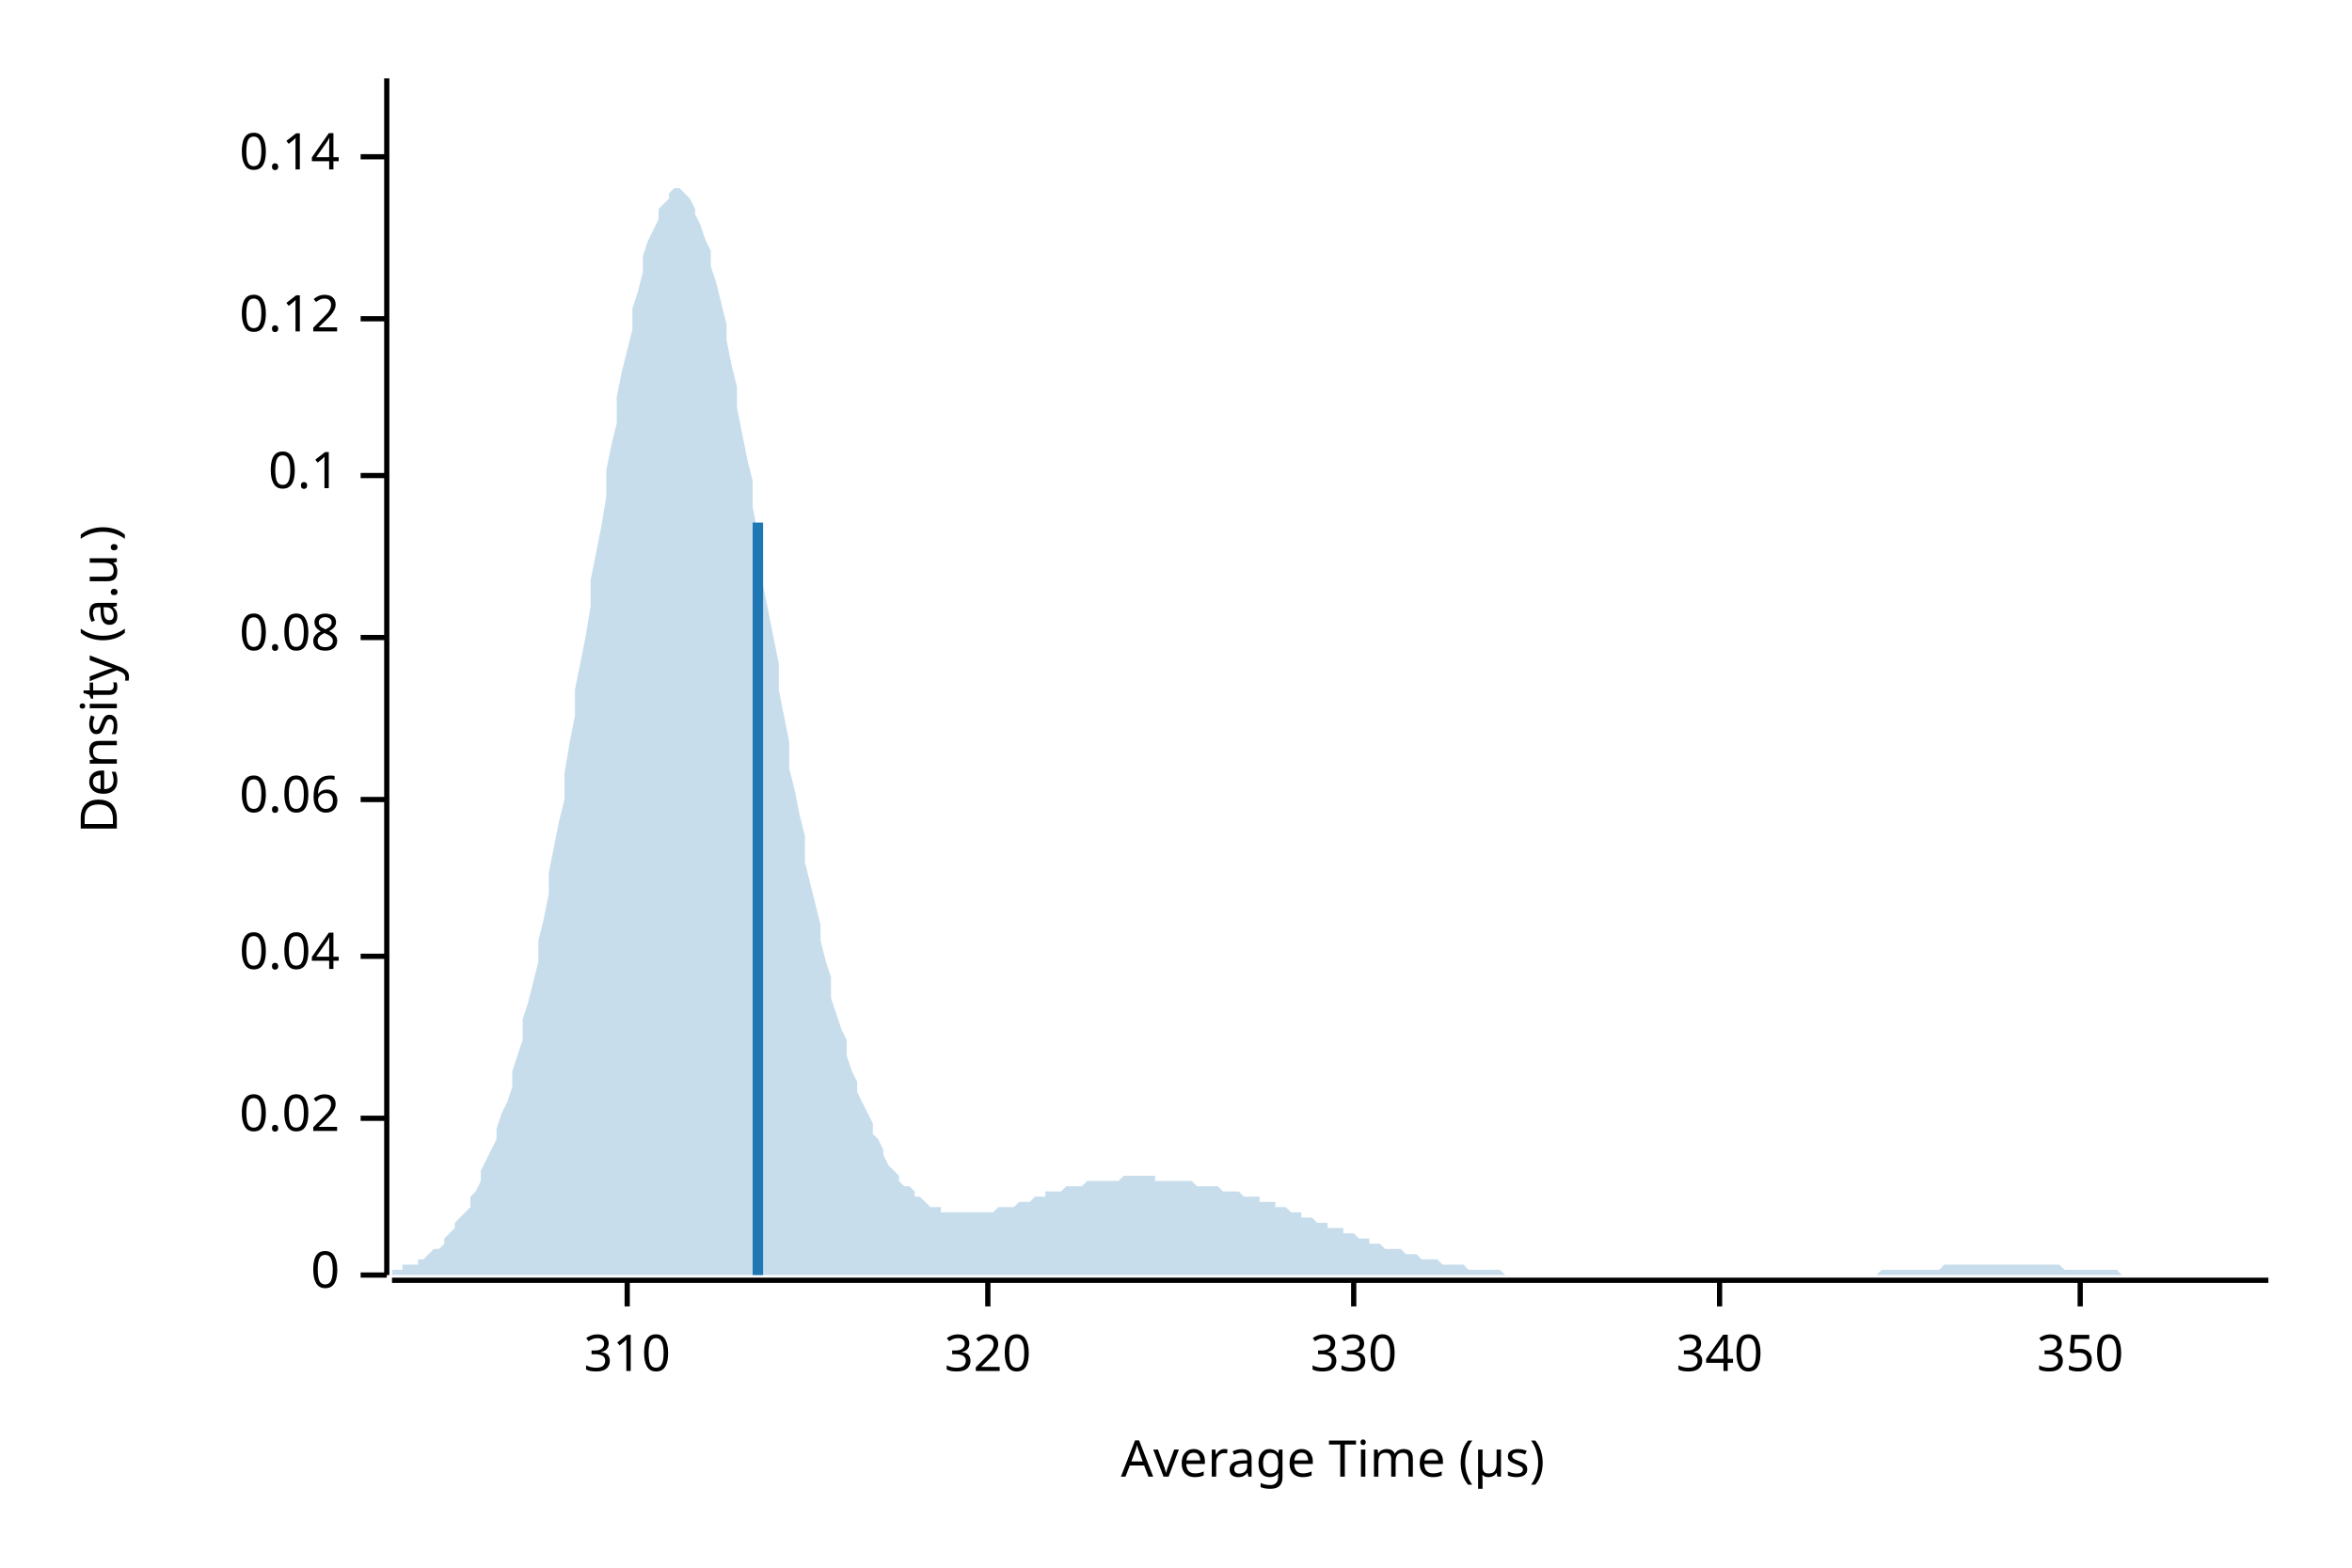
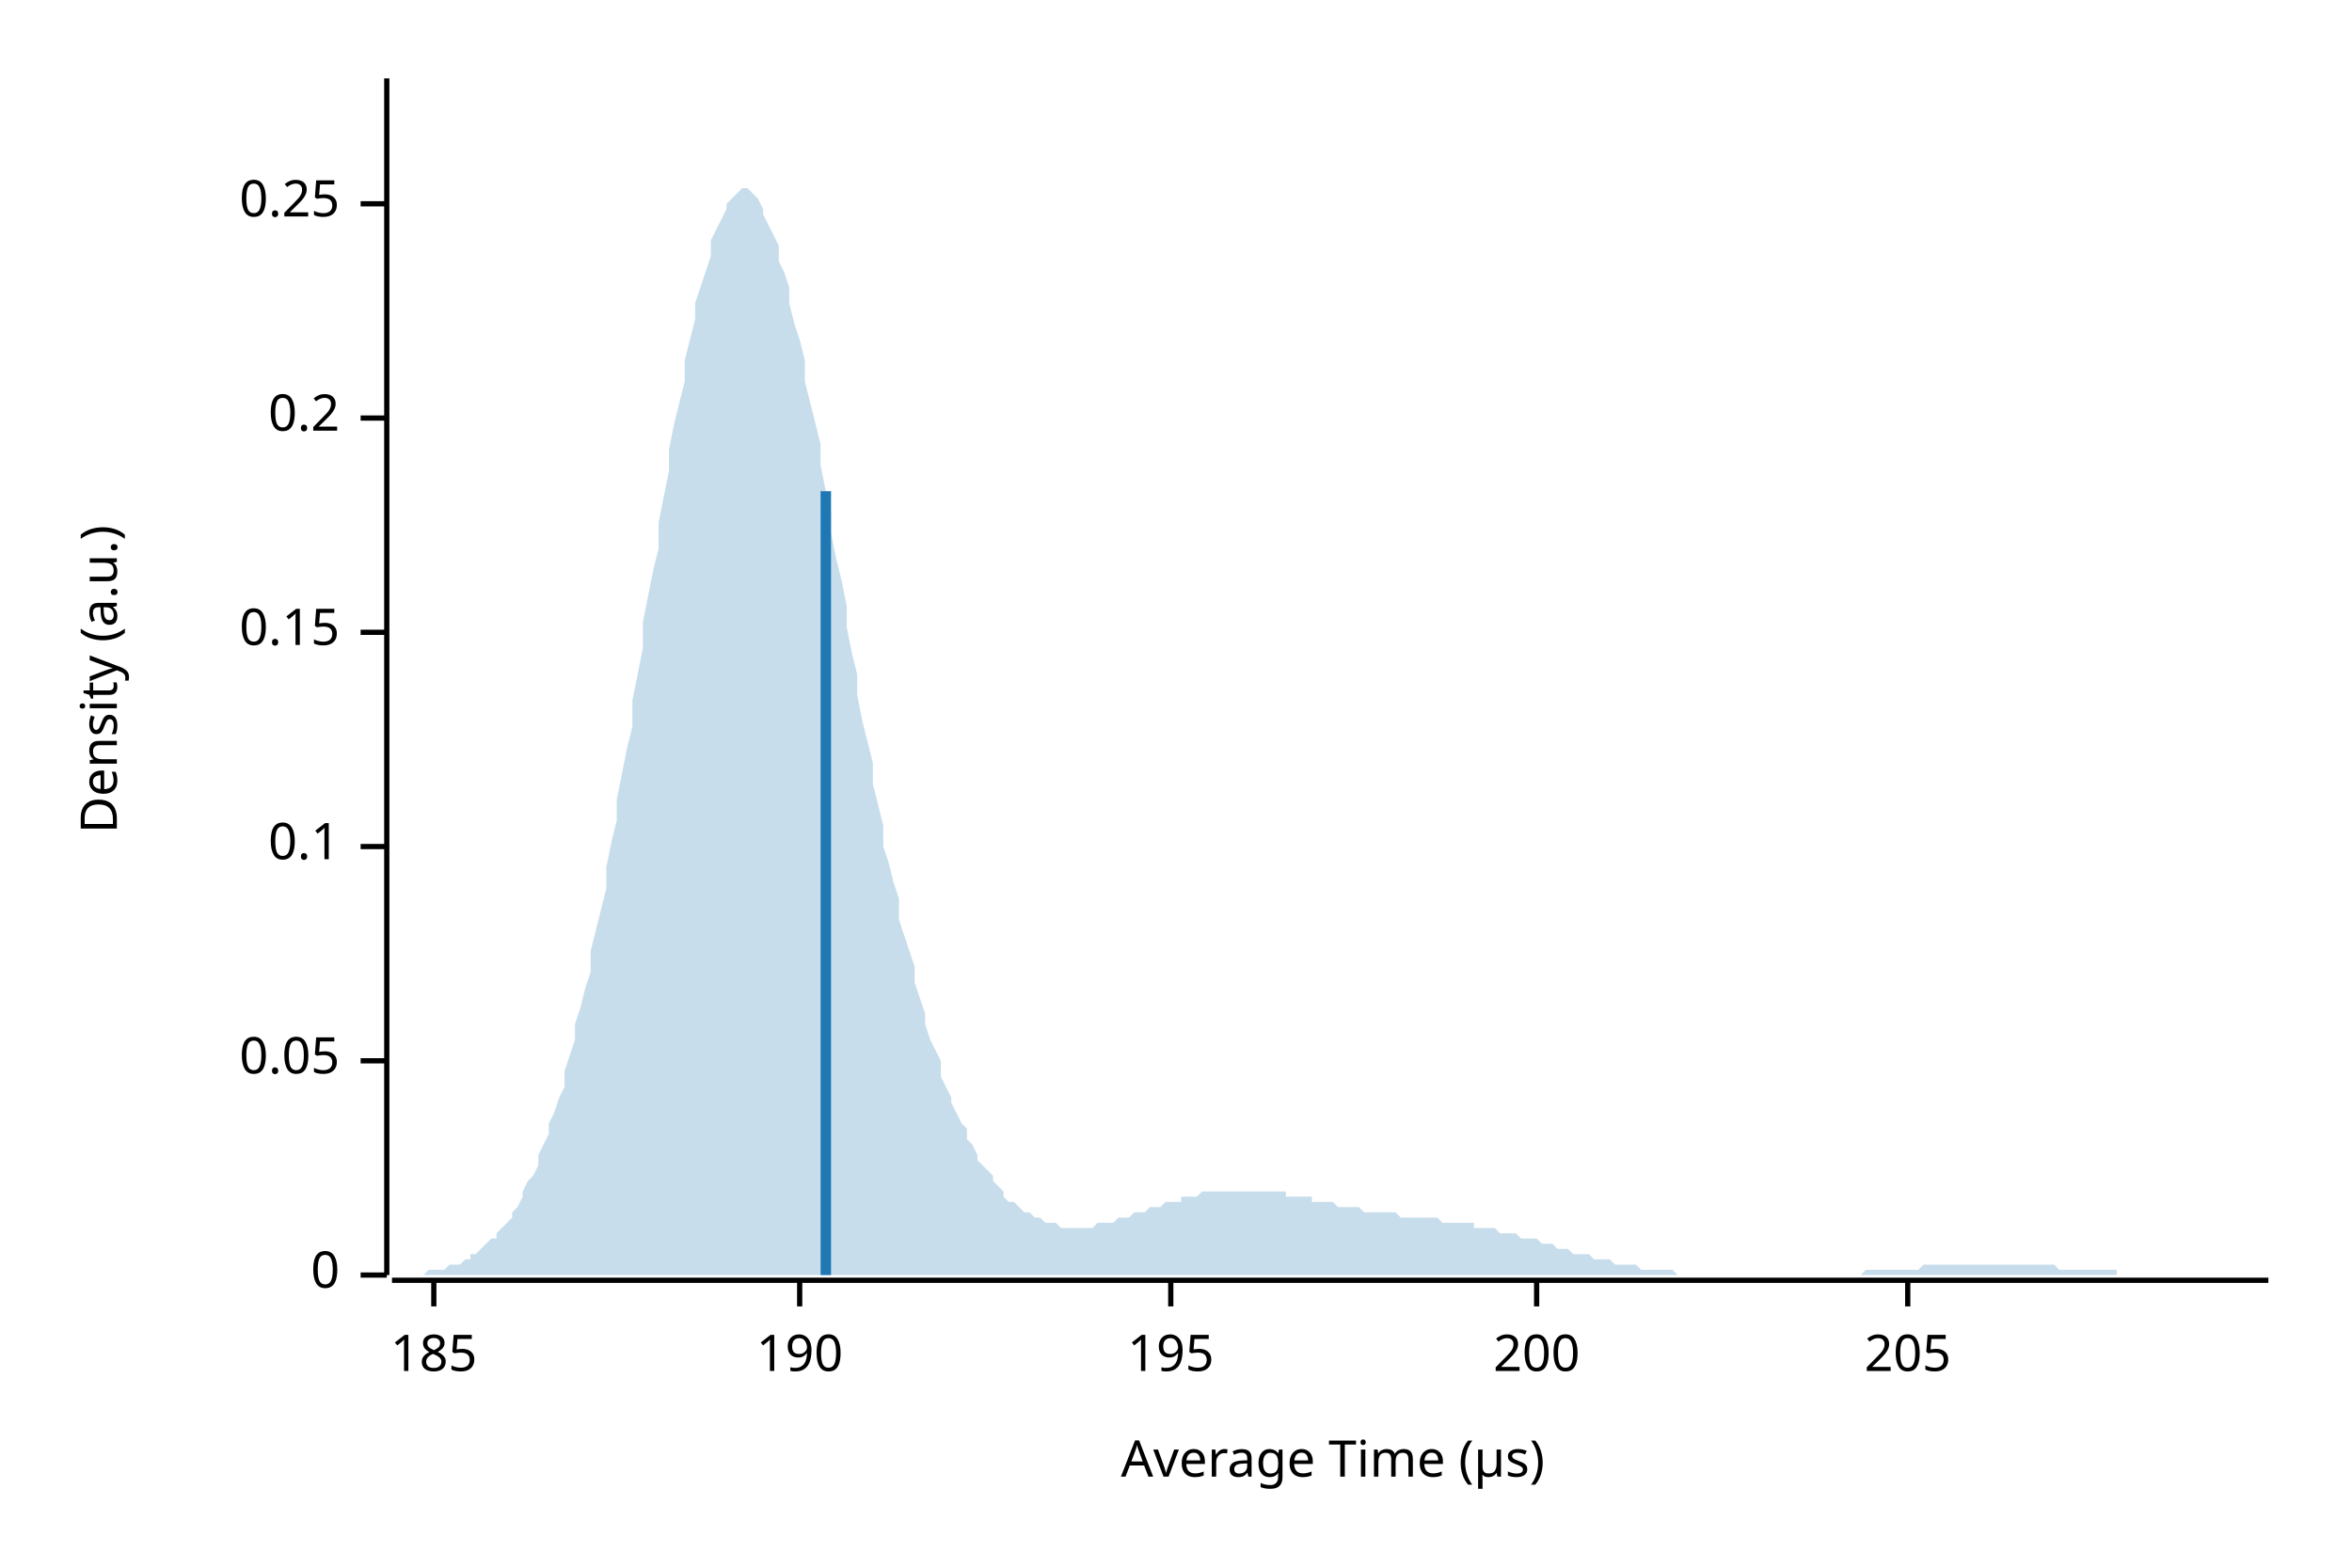
<svg xmlns="http://www.w3.org/2000/svg" width="450" height="300" viewBox="0 0 450 300">
  <text x="15" y="130" dy="0.76em" text-anchor="middle" font-family="sans-serif" font-size="9.677" opacity="1" fill="#000000" transform="rotate(270, 15, 130)">
Density (a.u.)
</text>
  <text x="255" y="285" dy="-0.5ex" text-anchor="middle" font-family="sans-serif" font-size="9.677" opacity="1" fill="#000000">
Average Time (µs)
</text>
  <polyline fill="none" opacity="1" stroke="#000000" stroke-width="1" points="74,15 74,244 " />
  <text x="65" y="244" dy="0.5ex" text-anchor="end" font-family="sans-serif" font-size="9.677" opacity="1" fill="#000000">
0
</text>
  <polyline fill="none" opacity="1" stroke="#000000" stroke-width="1" points="69,244 74,244 " />
-   <text x="65" y="214" dy="0.5ex" text-anchor="end" font-family="sans-serif" font-size="9.677" opacity="1" fill="#000000">
- 0.02
+   <text x="65" y="203" dy="0.5ex" text-anchor="end" font-family="sans-serif" font-size="9.677" opacity="1" fill="#000000">
+ 0.05
</text>
-   <polyline fill="none" opacity="1" stroke="#000000" stroke-width="1" points="69,214 74,214 " />
-   <text x="65" y="183" dy="0.5ex" text-anchor="end" font-family="sans-serif" font-size="9.677" opacity="1" fill="#000000">
- 0.04
- </text>
-   <polyline fill="none" opacity="1" stroke="#000000" stroke-width="1" points="69,183 74,183 " />
-   <text x="65" y="153" dy="0.5ex" text-anchor="end" font-family="sans-serif" font-size="9.677" opacity="1" fill="#000000">
- 0.06
- </text>
-   <polyline fill="none" opacity="1" stroke="#000000" stroke-width="1" points="69,153 74,153 " />
-   <text x="65" y="122" dy="0.5ex" text-anchor="end" font-family="sans-serif" font-size="9.677" opacity="1" fill="#000000">
- 0.08
- </text>
-   <polyline fill="none" opacity="1" stroke="#000000" stroke-width="1" points="69,122 74,122 " />
-   <text x="65" y="91" dy="0.5ex" text-anchor="end" font-family="sans-serif" font-size="9.677" opacity="1" fill="#000000">
+   <polyline fill="none" opacity="1" stroke="#000000" stroke-width="1" points="69,203 74,203 " />
+   <text x="65" y="162" dy="0.5ex" text-anchor="end" font-family="sans-serif" font-size="9.677" opacity="1" fill="#000000">
0.1
</text>
-   <polyline fill="none" opacity="1" stroke="#000000" stroke-width="1" points="69,91 74,91 " />
-   <text x="65" y="61" dy="0.5ex" text-anchor="end" font-family="sans-serif" font-size="9.677" opacity="1" fill="#000000">
- 0.12
+   <polyline fill="none" opacity="1" stroke="#000000" stroke-width="1" points="69,162 74,162 " />
+   <text x="65" y="121" dy="0.5ex" text-anchor="end" font-family="sans-serif" font-size="9.677" opacity="1" fill="#000000">
+ 0.15
</text>
-   <polyline fill="none" opacity="1" stroke="#000000" stroke-width="1" points="69,61 74,61 " />
-   <text x="65" y="30" dy="0.5ex" text-anchor="end" font-family="sans-serif" font-size="9.677" opacity="1" fill="#000000">
- 0.14
+   <polyline fill="none" opacity="1" stroke="#000000" stroke-width="1" points="69,121 74,121 " />
+   <text x="65" y="80" dy="0.5ex" text-anchor="end" font-family="sans-serif" font-size="9.677" opacity="1" fill="#000000">
+ 0.2
</text>
-   <polyline fill="none" opacity="1" stroke="#000000" stroke-width="1" points="69,30 74,30 " />
+   <polyline fill="none" opacity="1" stroke="#000000" stroke-width="1" points="69,80 74,80 " />
+   <text x="65" y="39" dy="0.5ex" text-anchor="end" font-family="sans-serif" font-size="9.677" opacity="1" fill="#000000">
+ 0.25
+ </text>
+   <polyline fill="none" opacity="1" stroke="#000000" stroke-width="1" points="69,39 74,39 " />
  <polyline fill="none" opacity="1" stroke="#000000" stroke-width="1" points="75,245 434,245 " />
-   <text x="120" y="255" dy="0.76em" text-anchor="middle" font-family="sans-serif" font-size="9.677" opacity="1" fill="#000000">
- 310
+   <text x="83" y="255" dy="0.76em" text-anchor="middle" font-family="sans-serif" font-size="9.677" opacity="1" fill="#000000">
+ 185
</text>
-   <polyline fill="none" opacity="1" stroke="#000000" stroke-width="1" points="120,245 120,250 " />
-   <text x="189" y="255" dy="0.76em" text-anchor="middle" font-family="sans-serif" font-size="9.677" opacity="1" fill="#000000">
- 320
+   <polyline fill="none" opacity="1" stroke="#000000" stroke-width="1" points="83,245 83,250 " />
+   <text x="153" y="255" dy="0.76em" text-anchor="middle" font-family="sans-serif" font-size="9.677" opacity="1" fill="#000000">
+ 190
</text>
-   <polyline fill="none" opacity="1" stroke="#000000" stroke-width="1" points="189,245 189,250 " />
-   <text x="259" y="255" dy="0.76em" text-anchor="middle" font-family="sans-serif" font-size="9.677" opacity="1" fill="#000000">
- 330
+   <polyline fill="none" opacity="1" stroke="#000000" stroke-width="1" points="153,245 153,250 " />
+   <text x="224" y="255" dy="0.76em" text-anchor="middle" font-family="sans-serif" font-size="9.677" opacity="1" fill="#000000">
+ 195
</text>
-   <polyline fill="none" opacity="1" stroke="#000000" stroke-width="1" points="259,245 259,250 " />
-   <text x="329" y="255" dy="0.76em" text-anchor="middle" font-family="sans-serif" font-size="9.677" opacity="1" fill="#000000">
- 340
+   <polyline fill="none" opacity="1" stroke="#000000" stroke-width="1" points="224,245 224,250 " />
+   <text x="294" y="255" dy="0.76em" text-anchor="middle" font-family="sans-serif" font-size="9.677" opacity="1" fill="#000000">
+ 200
</text>
-   <polyline fill="none" opacity="1" stroke="#000000" stroke-width="1" points="329,245 329,250 " />
-   <text x="398" y="255" dy="0.76em" text-anchor="middle" font-family="sans-serif" font-size="9.677" opacity="1" fill="#000000">
- 350
+   <polyline fill="none" opacity="1" stroke="#000000" stroke-width="1" points="294,245 294,250 " />
+   <text x="365" y="255" dy="0.76em" text-anchor="middle" font-family="sans-serif" font-size="9.677" opacity="1" fill="#000000">
+ 205
</text>
-   <polyline fill="none" opacity="1" stroke="#000000" stroke-width="1" points="398,245 398,250 " />
-   <polygon opacity="0.25" fill="#1F78B4" points="75,243 75,243 76,243 77,243 77,242 78,242 79,242 80,242 80,241 81,241 82,240 82,240 83,239 84,239 85,238 85,237 86,236 87,235 87,234 88,233 89,232 90,231 90,229 91,228 92,226 92,224 93,222 94,220 95,218 95,216 96,213 97,211 98,208 98,205 99,202 100,199 100,195 101,192 102,188 103,184 103,180 104,176 105,171 105,167 106,162 107,157 108,153 108,148 109,142 110,137 110,132 111,127 112,122 113,116 113,111 114,106 115,101 116,95 116,90 117,85 118,81 118,76 119,71 120,67 121,63 121,59 122,56 123,52 123,49 124,46 125,44 126,42 126,40 127,39 128,38 128,37 129,36 130,36 131,37 131,37 132,38 133,40 133,41 134,43 135,46 136,48 136,51 137,54 138,58 139,62 139,65 140,70 141,74 141,78 142,83 143,88 144,92 144,97 145,102 146,107 146,112 147,117 148,122 149,127 149,132 150,137 151,142 151,147 152,151 153,156 154,160 154,165 155,169 156,173 157,177 157,180 158,184 159,187 159,191 160,194 161,197 162,199 162,202 163,205 164,207 164,209 165,211 166,213 167,215 167,217 168,218 169,220 169,221 170,223 171,224 172,225 172,226 173,227 174,227 175,228 175,229 176,229 177,230 177,230 178,231 179,231 180,231 180,232 181,232 182,232 182,232 183,232 184,232 185,232 185,232 186,232 187,232 187,232 188,232 189,232 190,232 190,232 191,231 192,231 192,231 193,231 194,231 195,230 195,230 196,230 197,230 198,229 198,229 199,229 200,229 200,228 201,228 202,228 203,228 203,228 204,227 205,227 205,227 206,227 207,227 208,226 208,226 209,226 210,226 210,226 211,226 212,226 213,226 213,226 214,226 215,225 216,225 216,225 217,225 218,225 218,225 219,225 220,225 221,225 221,226 222,226 223,226 223,226 224,226 225,226 226,226 226,226 227,226 228,226 228,226 229,227 230,227 231,227 231,227 232,227 233,227 233,227 234,228 235,228 236,228 236,228 237,228 238,229 239,229 239,229 240,229 241,229 241,230 242,230 243,230 244,230 244,231 245,231 246,231 246,231 247,232 248,232 249,232 249,233 250,233 251,233 251,233 252,234 253,234 254,234 254,235 255,235 256,235 257,235 257,236 258,236 259,236 259,236 260,237 261,237 262,237 262,238 263,238 264,238 264,238 265,239 266,239 267,239 267,239 268,239 269,240 269,240 270,240 271,240 272,241 272,241 273,241 274,241 275,241 275,241 276,242 277,242 277,242 278,242 279,242 280,242 280,242 281,243 282,243 282,243 283,243 284,243 285,243 285,243 286,243 287,243 287,243 288,244 289,244 290,244 290,244 291,244 292,244 292,244 293,244 294,244 295,244 295,244 296,244 297,244 298,244 298,244 299,244 300,244 300,244 301,244 302,244 303,244 303,244 304,244 305,244 305,244 306,244 307,244 308,244 308,244 309,244 310,244 310,244 311,244 312,244 313,244 313,244 314,244 315,244 316,244 316,244 317,244 318,244 318,244 319,244 320,244 321,244 321,244 322,244 323,244 323,244 324,244 325,244 326,244 326,244 327,244 328,244 328,244 329,244 330,244 331,244 331,244 332,244 333,244 333,244 334,244 335,244 336,244 336,244 337,244 338,244 339,244 339,244 340,244 341,244 341,244 342,244 343,244 344,244 344,244 345,244 346,244 346,244 347,244 348,244 349,244 349,244 350,244 351,244 351,244 352,244 353,244 354,244 354,244 355,244 356,244 357,244 357,244 358,244 359,244 359,244 360,243 361,243 362,243 362,243 363,243 364,243 364,243 365,243 366,243 367,243 367,243 368,243 369,243 369,243 370,243 371,243 372,242 372,242 373,242 374,242 375,242 375,242 376,242 377,242 377,242 378,242 379,242 380,242 380,242 381,242 382,242 382,242 383,242 384,242 385,242 385,242 386,242 387,242 387,242 388,242 389,242 390,242 390,242 391,242 392,242 392,242 393,242 394,242 395,243 395,243 396,243 397,243 398,243 398,243 399,243 400,243 400,243 401,243 402,243 403,243 403,243 404,243 405,243 405,243 406,244 407,244 408,244 408,244 409,244 410,244 410,244 411,244 412,244 413,244 413,244 414,244 415,244 416,244 416,244 417,244 418,244 418,244 419,244 420,244 421,244 421,244 422,244 423,244 423,244 424,244 425,244 426,244 426,244 427,244 428,244 428,244 429,244 430,244 431,244 431,244 432,244 433,244 434,244 434,244 75,244 " />
-   <polyline fill="none" opacity="1" stroke="#1F78B4" stroke-width="2" points="145,244 145,100 " />
+   <polyline fill="none" opacity="1" stroke="#000000" stroke-width="1" points="365,245 365,250 " />
+   <polygon opacity="0.25" fill="#1F78B4" points="75,244 75,244 76,244 77,244 77,244 78,244 79,244 80,244 80,244 81,244 82,243 82,243 83,243 84,243 85,243 85,243 86,242 87,242 87,242 88,242 89,241 90,241 90,240 91,240 92,239 92,239 93,238 94,237 95,237 95,236 96,235 97,234 98,233 98,232 99,231 100,229 100,228 101,226 102,225 103,223 103,221 104,219 105,217 105,215 106,213 107,210 108,208 108,205 109,202 110,199 110,196 111,193 112,189 113,186 113,182 114,178 115,174 116,170 116,166 117,161 118,157 118,153 119,148 120,143 121,139 121,134 122,129 123,124 123,119 124,114 125,109 126,105 126,100 127,95 128,90 128,86 129,81 130,77 131,73 131,69 132,65 133,61 133,58 134,55 135,52 136,49 136,46 137,44 138,42 139,40 139,39 140,38 141,37 141,37 142,36 143,36 144,37 144,37 145,38 146,40 146,41 147,43 148,45 149,47 149,50 150,52 151,55 151,58 152,62 153,65 154,69 154,73 155,77 156,81 157,85 157,89 158,94 159,98 159,102 160,107 161,111 162,116 162,120 163,125 164,129 164,133 165,138 166,142 167,146 167,150 168,154 169,158 169,162 170,165 171,169 172,172 172,176 173,179 174,182 175,185 175,188 176,191 177,194 177,196 178,199 179,201 180,203 180,206 181,208 182,210 182,211 183,213 184,215 185,216 185,218 186,219 187,221 187,222 188,223 189,224 190,225 190,226 191,227 192,228 192,229 193,230 194,230 195,231 195,231 196,232 197,232 198,233 198,233 199,233 200,234 200,234 201,234 202,234 203,235 203,235 204,235 205,235 205,235 206,235 207,235 208,235 208,235 209,235 210,234 210,234 211,234 212,234 213,234 213,234 214,233 215,233 216,233 216,233 217,232 218,232 218,232 219,232 220,231 221,231 221,231 222,231 223,230 223,230 224,230 225,230 226,230 226,229 227,229 228,229 228,229 229,229 230,228 231,228 231,228 232,228 233,228 233,228 234,228 235,228 236,228 236,228 237,228 238,228 239,228 239,228 240,228 241,228 241,228 242,228 243,228 244,228 244,228 245,228 246,228 246,229 247,229 248,229 249,229 249,229 250,229 251,229 251,230 252,230 253,230 254,230 254,230 255,230 256,231 257,231 257,231 258,231 259,231 259,231 260,231 261,232 262,232 262,232 263,232 264,232 264,232 265,232 266,232 267,232 267,232 268,233 269,233 269,233 270,233 271,233 272,233 272,233 273,233 274,233 275,233 275,233 276,234 277,234 277,234 278,234 279,234 280,234 280,234 281,234 282,234 282,235 283,235 284,235 285,235 285,235 286,235 287,236 287,236 288,236 289,236 290,236 290,236 291,237 292,237 292,237 293,237 294,237 295,238 295,238 296,238 297,238 298,239 298,239 299,239 300,239 300,239 301,240 302,240 303,240 303,240 304,240 305,241 305,241 306,241 307,241 308,241 308,241 309,242 310,242 310,242 311,242 312,242 313,242 313,242 314,243 315,243 316,243 316,243 317,243 318,243 318,243 319,243 320,243 321,244 321,244 322,244 323,244 323,244 324,244 325,244 326,244 326,244 327,244 328,244 328,244 329,244 330,244 331,244 331,244 332,244 333,244 333,244 334,244 335,244 336,244 336,244 337,244 338,244 339,244 339,244 340,244 341,244 341,244 342,244 343,244 344,244 344,244 345,244 346,244 346,244 347,244 348,244 349,244 349,244 350,244 351,244 351,244 352,244 353,244 354,244 354,244 355,244 356,244 357,243 357,243 358,243 359,243 359,243 360,243 361,243 362,243 362,243 363,243 364,243 364,243 365,243 366,243 367,243 367,243 368,242 369,242 369,242 370,242 371,242 372,242 372,242 373,242 374,242 375,242 375,242 376,242 377,242 377,242 378,242 379,242 380,242 380,242 381,242 382,242 382,242 383,242 384,242 385,242 385,242 386,242 387,242 387,242 388,242 389,242 390,242 390,242 391,242 392,242 392,242 393,242 394,243 395,243 395,243 396,243 397,243 398,243 398,243 399,243 400,243 400,243 401,243 402,243 403,243 403,243 404,243 405,243 405,244 406,244 407,244 408,244 408,244 409,244 410,244 410,244 411,244 412,244 413,244 413,244 414,244 415,244 416,244 416,244 417,244 418,244 418,244 419,244 420,244 421,244 421,244 422,244 423,244 423,244 424,244 425,244 426,244 426,244 427,244 428,244 428,244 429,244 430,244 431,244 431,244 432,244 433,244 434,244 434,244 75,244 " />
+   <polyline fill="none" opacity="1" stroke="#1F78B4" stroke-width="2" points="158,244 158,94 " />
</svg>
